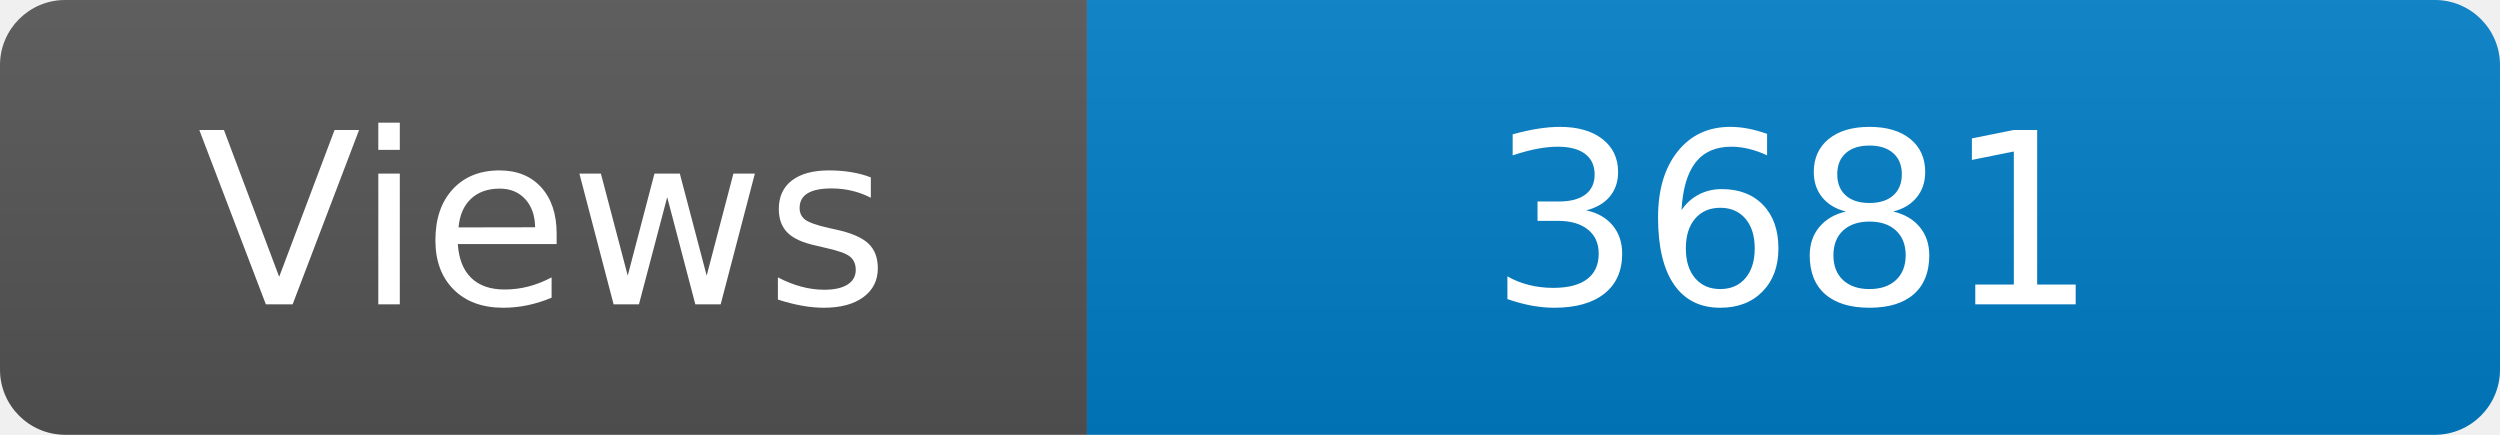
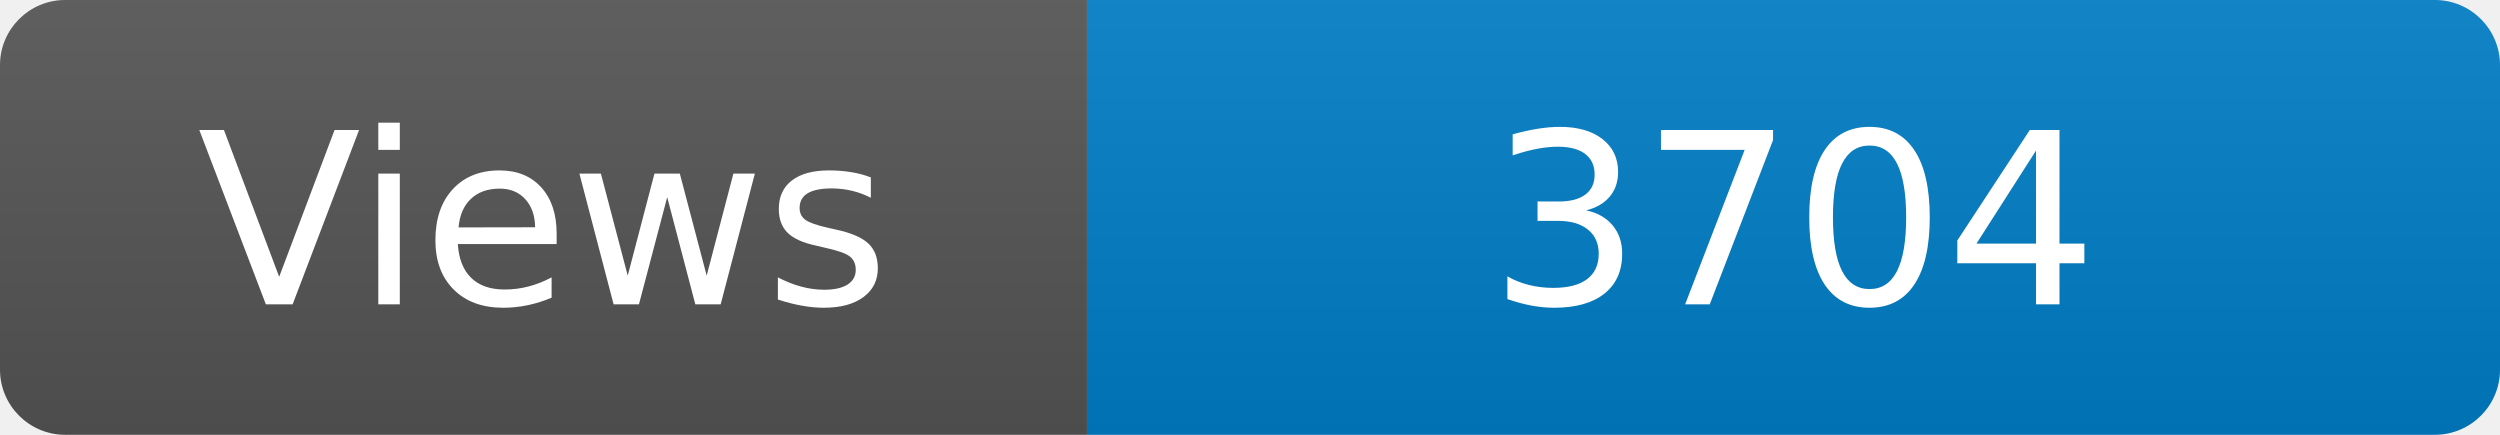
<svg xmlns="http://www.w3.org/2000/svg" width="115" height="20" role="img" aria-label="Maintained?: yes">
  <linearGradient id="s" x2="0" y2="100%">
    <stop offset="0" stop-color="#bbb" stop-opacity=".1" />
    <stop offset="1" stop-opacity=".1" />
  </linearGradient>
  <clipPath id="r">
    <rect width="115" height="20" rx="3" fill="#fff" />
  </clipPath>
  <g clip-path="url(#r)">
    <rect width="50" height="20" fill="#555" />
    <rect x="50" width="160" height="20" fill="#007ec6" />
    <rect width="115" height="20" fill="url(#s)" />
  </g>
  <g fill="#fff" text-anchor="middle" font-family="Verdana,Geneva,DejaVu Sans,sans-serif" font-size="110">
    <text x="250" y="140" transform="scale(.1)" fill="#fff">Views</text>
-     <text x="825" y="140" transform="scale(.1)" fill="#fff">3681</text>
+     <text x="825" y="140" transform="scale(.1)" fill="#fff">3704</text>
  </g>
</svg>
